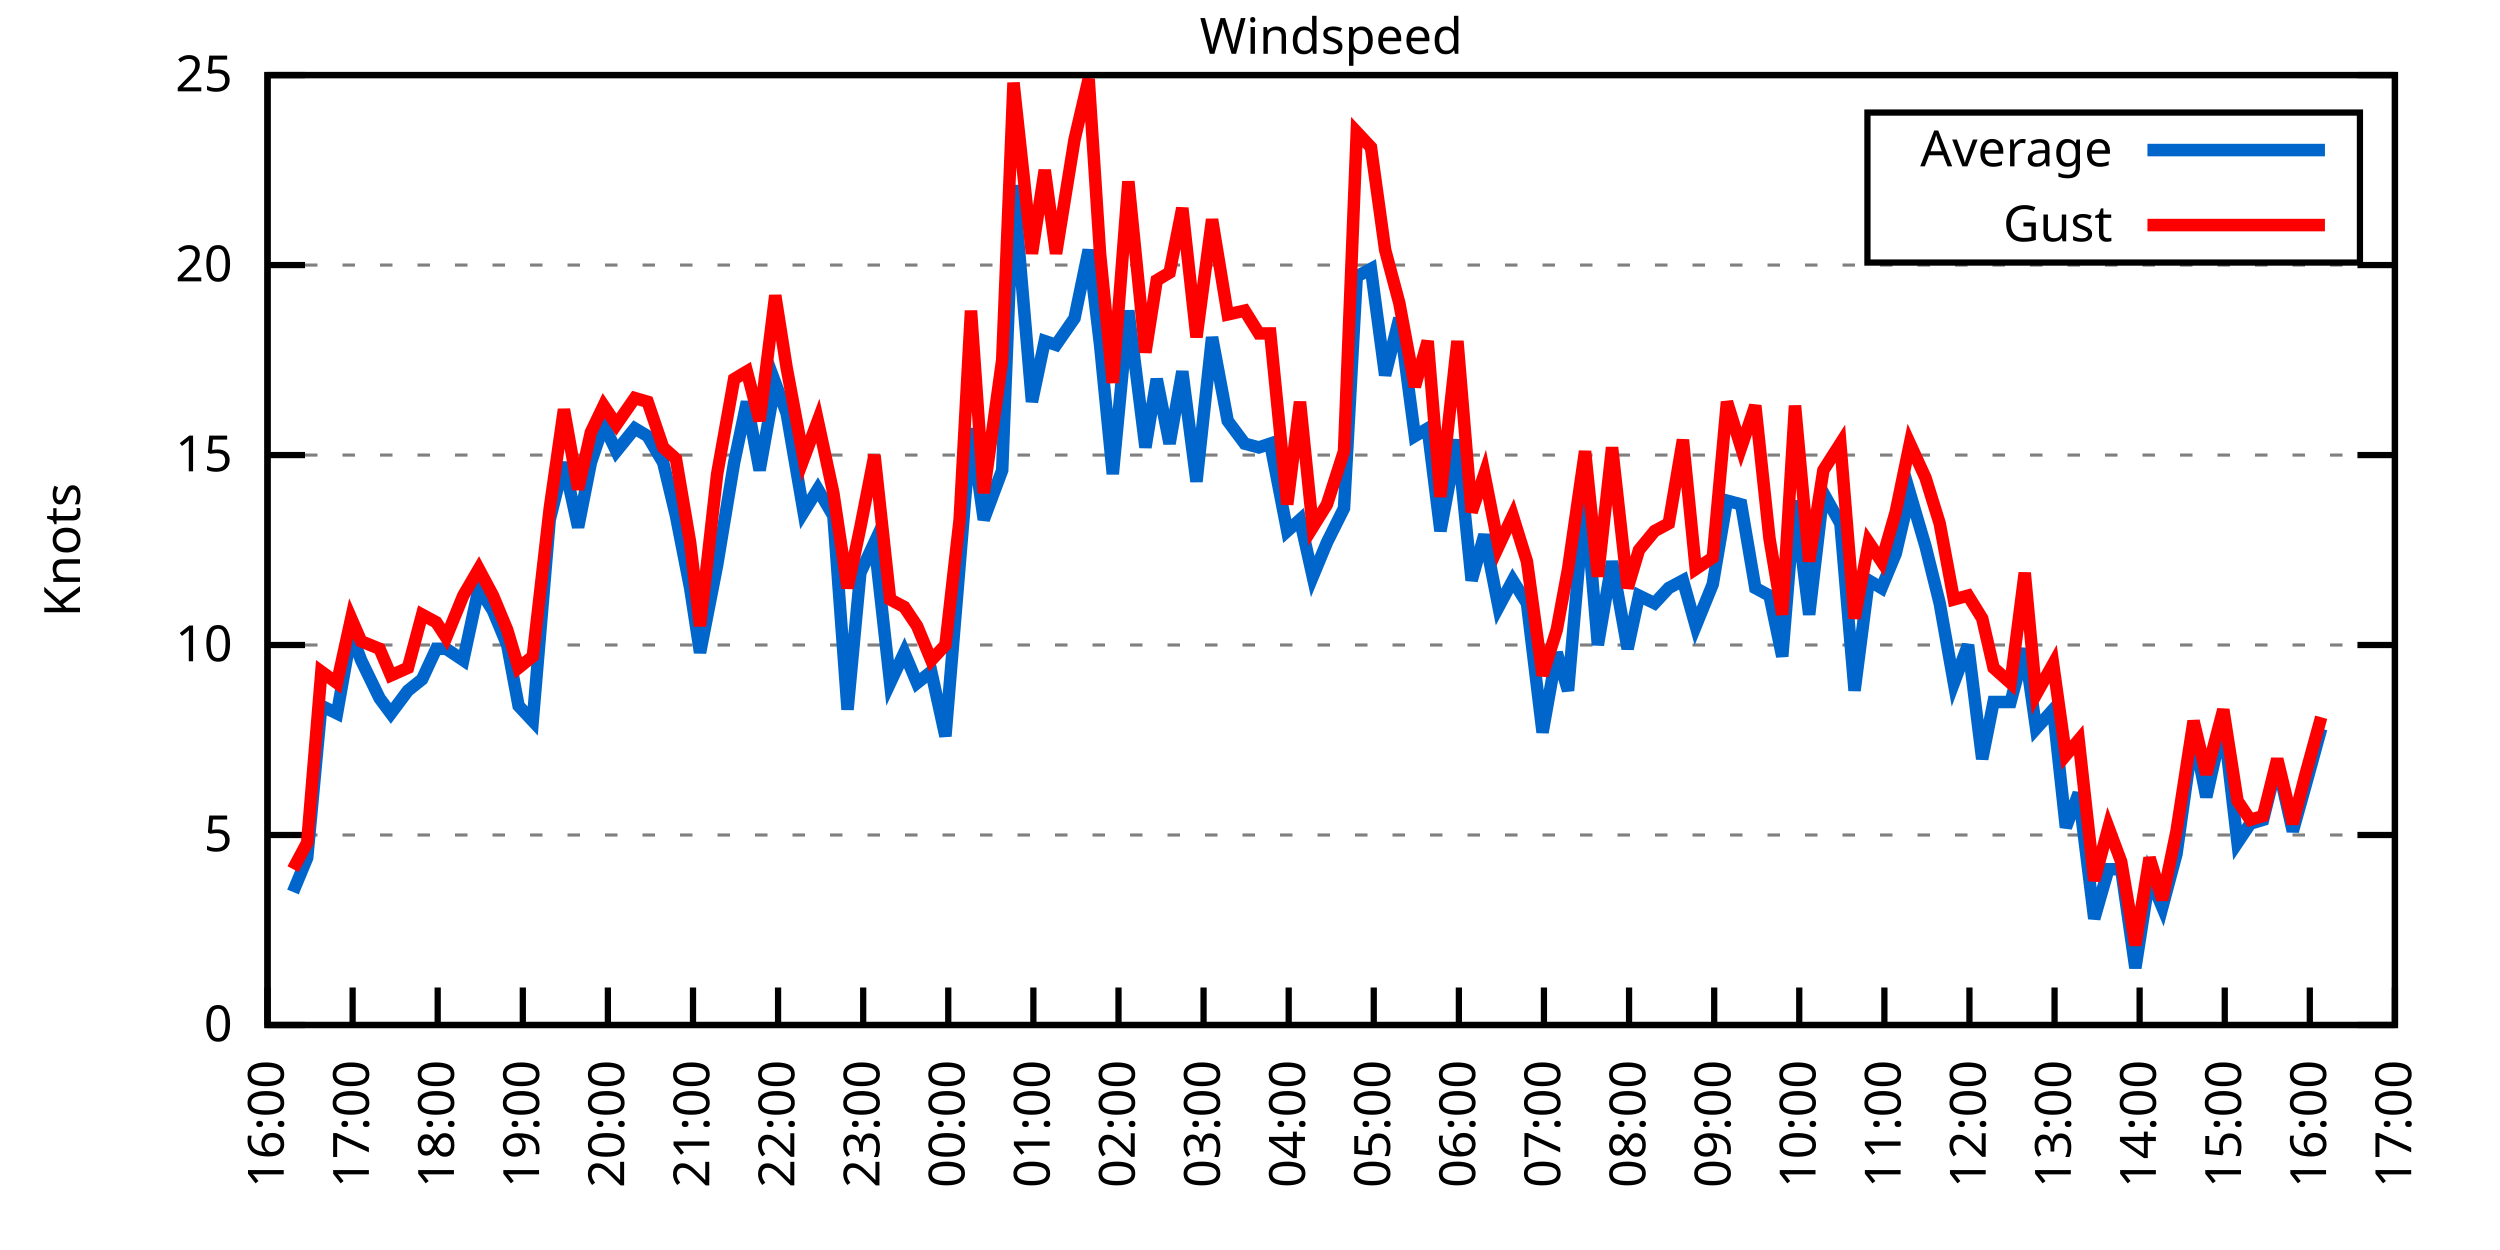
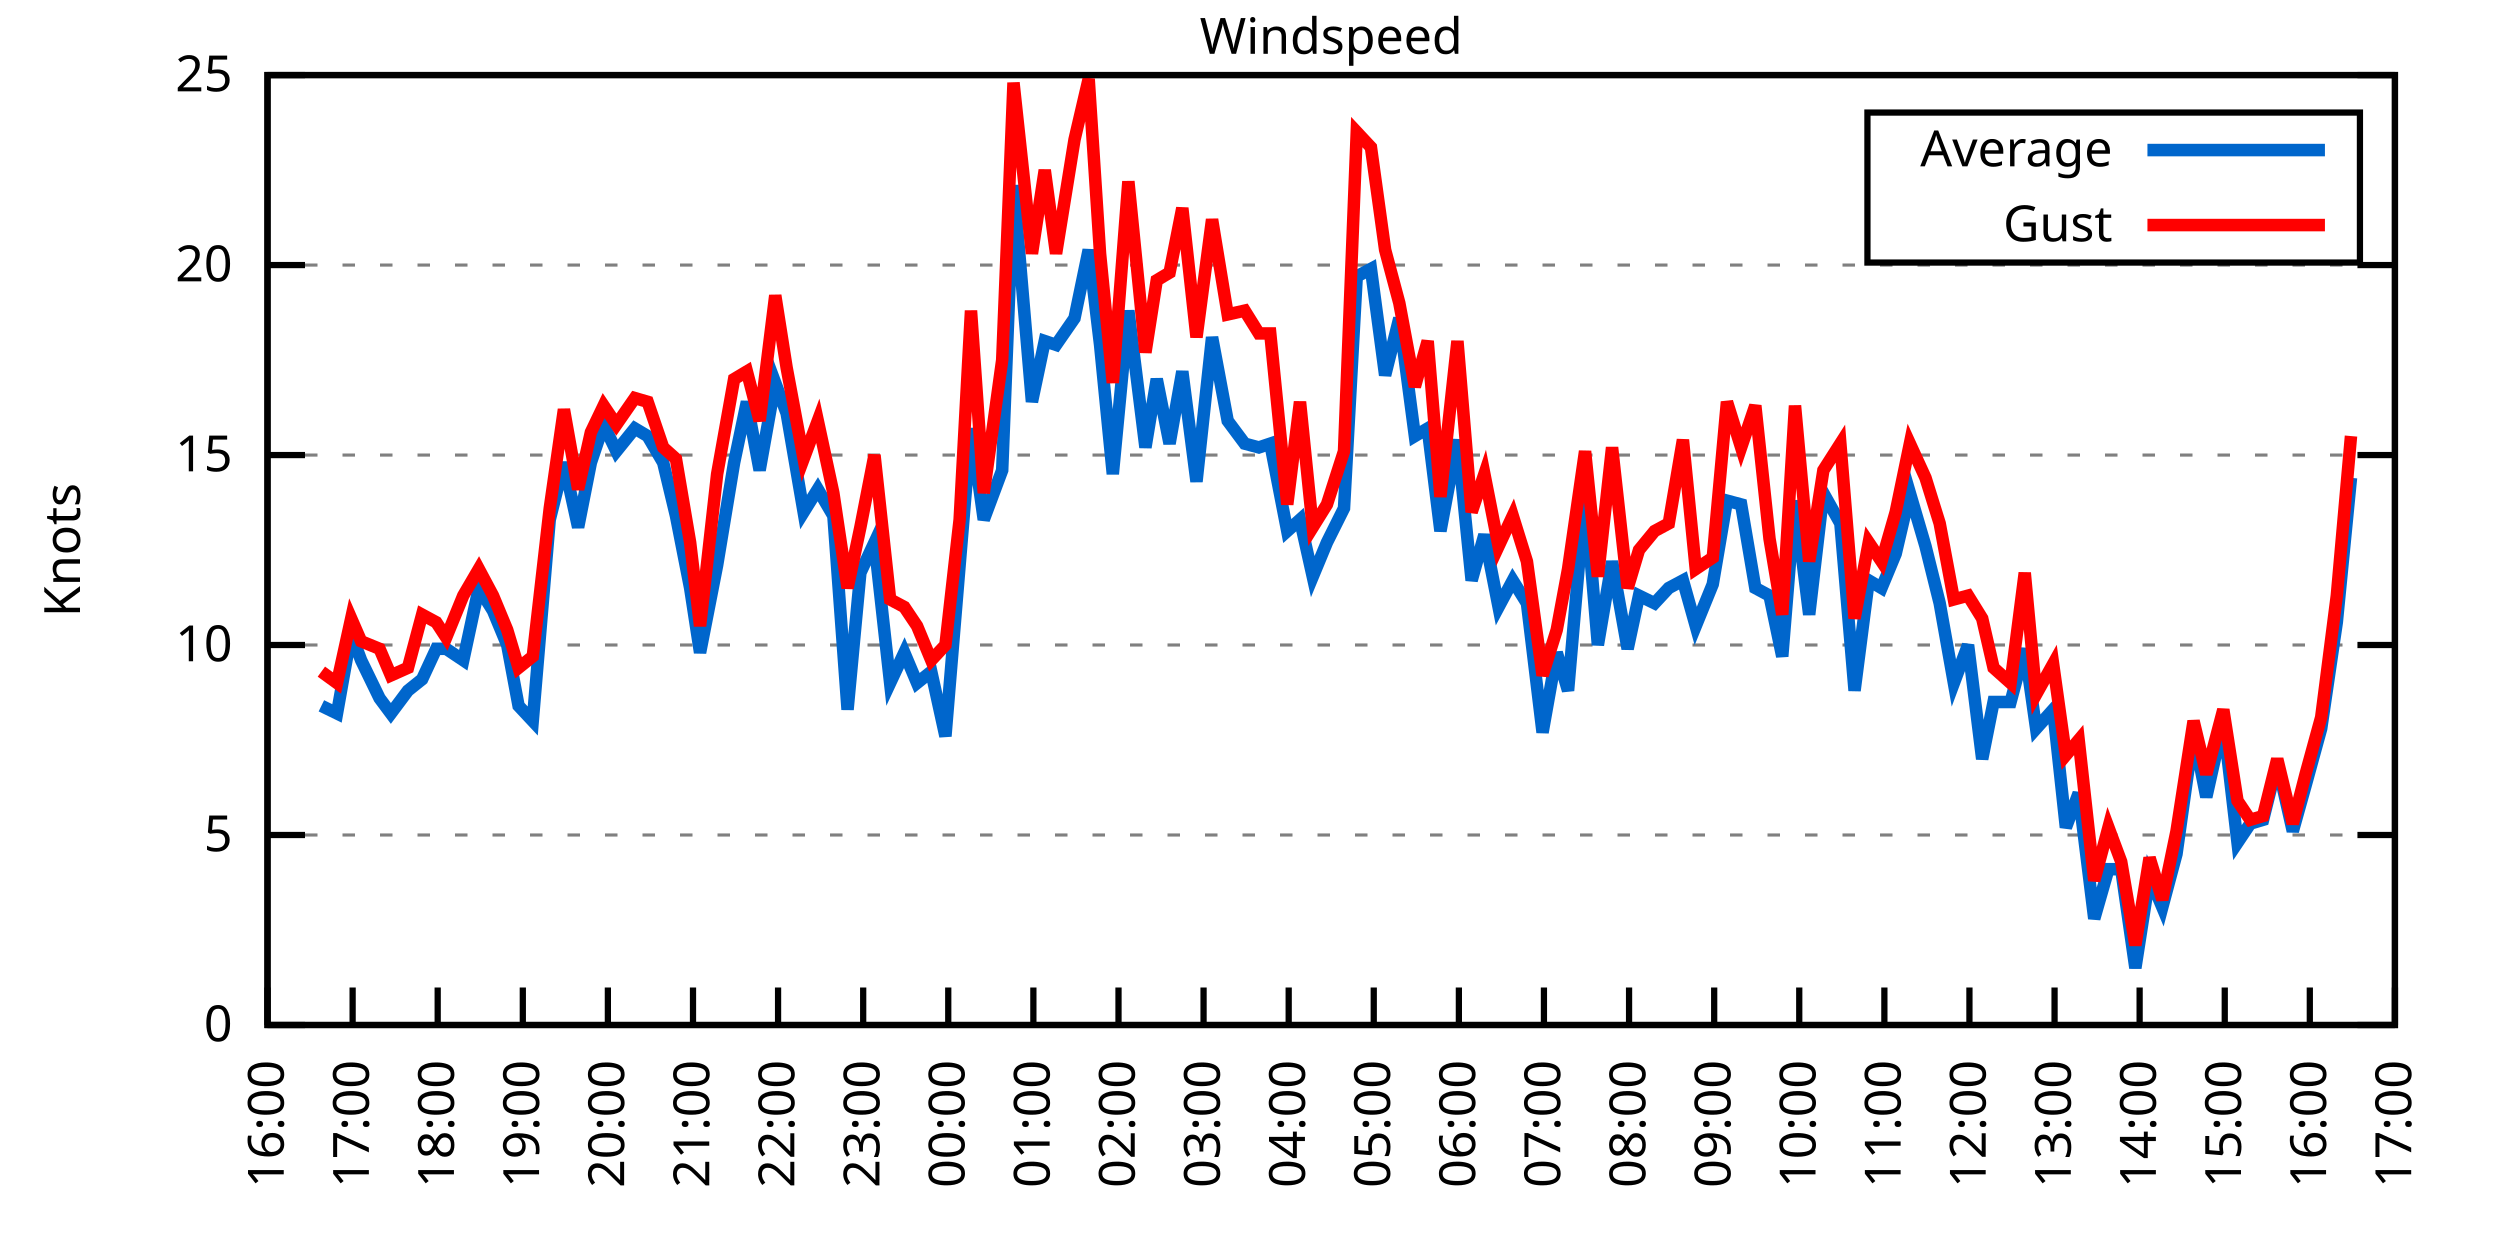
<svg xmlns="http://www.w3.org/2000/svg" xmlns:xlink="http://www.w3.org/1999/xlink" width="400" height="200" viewBox="0 0 400 200">
  <g id="gnuplot_canvas">
    <rect x="0" y="0" width="400" height="200" fill="none" />
    <defs>
      <circle id="gpDot" r="0.5" stroke-width="0.5" stroke="currentColor" />
      <path id="gpPt0" stroke-width="0.333" stroke="currentColor" d="M-1,0 h2 M0,-1 v2" />
      <path id="gpPt1" stroke-width="0.333" stroke="currentColor" d="M-1,-1 L1,1 M1,-1 L-1,1" />
      <path id="gpPt2" stroke-width="0.333" stroke="currentColor" d="M-1,0 L1,0 M0,-1 L0,1 M-1,-1 L1,1 M-1,1 L1,-1" />
      <rect id="gpPt3" stroke-width="0.333" stroke="currentColor" x="-1" y="-1" width="2" height="2" />
      <rect id="gpPt4" stroke-width="0.333" stroke="currentColor" fill="currentColor" x="-1" y="-1" width="2" height="2" />
      <circle id="gpPt5" stroke-width="0.333" stroke="currentColor" cx="0" cy="0" r="1" />
      <use xlink:href="#gpPt5" id="gpPt6" fill="currentColor" stroke="none" />
      <path id="gpPt7" stroke-width="0.333" stroke="currentColor" d="M0,-1.33 L-1.33,0.67 L1.33,0.67 z" />
      <use xlink:href="#gpPt7" id="gpPt8" fill="currentColor" stroke="none" />
      <use xlink:href="#gpPt7" id="gpPt9" stroke="currentColor" transform="rotate(180)" />
      <use xlink:href="#gpPt9" id="gpPt10" fill="currentColor" stroke="none" />
      <use xlink:href="#gpPt3" id="gpPt11" stroke="currentColor" transform="rotate(45)" />
      <use xlink:href="#gpPt11" id="gpPt12" fill="currentColor" stroke="none" />
      <path id="gpPt13" stroke-width="0.333" stroke="currentColor" d="M0,1.330 L1.265,0.411 L0.782,-1.067 L-0.782,-1.076 L-1.265,0.411 z" />
      <use xlink:href="#gpPt13" id="gpPt14" fill="currentColor" stroke="none" />
      <filter id="textbox" filterUnits="objectBoundingBox" x="0" y="0" height="1" width="1">
        <feFlood flood-color="white" flood-opacity="1" result="bgnd" />
        <feComposite in="SourceGraphic" in2="bgnd" operator="atop" />
      </filter>
      <filter id="greybox" filterUnits="objectBoundingBox" x="0" y="0" height="1" width="1">
        <feFlood flood-color="lightgrey" flood-opacity="1" result="grey" />
        <feComposite in="SourceGraphic" in2="grey" operator="atop" />
      </filter>
    </defs>
    <g fill="none" color="white" stroke="currentColor" stroke-width="1.00" stroke-linecap="butt" stroke-linejoin="miter">
</g>
    <g fill="none" color="black" stroke="currentColor" stroke-width="1.00" stroke-linecap="butt" stroke-linejoin="miter">
      <g stroke="none" shape-rendering="crispEdges">
        <polygon fill="rgb(255, 255, 255)" points="42.80,164.00 383.18,164.00 383.18,12.02 42.80,12.02 " />
      </g>
    </g>
    <g fill="none" color="black" stroke="currentColor" stroke-width="1.00" stroke-linecap="butt" stroke-linejoin="miter">
</g>
    <g fill="none" color="black" stroke="black" stroke-width="0.50" stroke-linecap="butt" stroke-linejoin="miter">
</g>
    <g fill="none" color="gray" stroke="currentColor" stroke-width="0.50" stroke-linecap="butt" stroke-linejoin="miter">
      <path stroke="gray" stroke-dasharray="2,4" class="gridline" d="M42.80,164.00 L383.19,164.00  " />
    </g>
    <g fill="none" color="gray" stroke="gray" stroke-width="1.00" stroke-linecap="butt" stroke-linejoin="miter">
</g>
    <g fill="none" color="black" stroke="currentColor" stroke-width="1.00" stroke-linecap="butt" stroke-linejoin="miter">
      <path stroke="black" d="M42.80,164.00 L48.80,164.00 M383.19,164.00 L377.19,164.00  " />
      <g transform="translate(37.20,166.60)" stroke="none" fill="black" font-family="Sans" font-size="8.00" text-anchor="end">
        <text>
          <tspan font-family="Sans"> 0</tspan>
        </text>
      </g>
    </g>
    <g fill="none" color="black" stroke="currentColor" stroke-width="1.00" stroke-linecap="butt" stroke-linejoin="miter">
</g>
    <g fill="none" color="black" stroke="black" stroke-width="0.50" stroke-linecap="butt" stroke-linejoin="miter">
</g>
    <g fill="none" color="gray" stroke="currentColor" stroke-width="0.50" stroke-linecap="butt" stroke-linejoin="miter">
      <path stroke="gray" stroke-dasharray="2,4" class="gridline" d="M42.80,133.60 L383.19,133.60  " />
    </g>
    <g fill="none" color="gray" stroke="gray" stroke-width="1.00" stroke-linecap="butt" stroke-linejoin="miter">
</g>
    <g fill="none" color="black" stroke="currentColor" stroke-width="1.00" stroke-linecap="butt" stroke-linejoin="miter">
      <path stroke="black" d="M42.80,133.60 L48.80,133.60 M383.19,133.60 L377.19,133.60  " />
      <g transform="translate(37.20,136.20)" stroke="none" fill="black" font-family="Sans" font-size="8.00" text-anchor="end">
        <text>
          <tspan font-family="Sans"> 5</tspan>
        </text>
      </g>
    </g>
    <g fill="none" color="black" stroke="currentColor" stroke-width="1.00" stroke-linecap="butt" stroke-linejoin="miter">
</g>
    <g fill="none" color="black" stroke="black" stroke-width="0.50" stroke-linecap="butt" stroke-linejoin="miter">
</g>
    <g fill="none" color="gray" stroke="currentColor" stroke-width="0.50" stroke-linecap="butt" stroke-linejoin="miter">
      <path stroke="gray" stroke-dasharray="2,4" class="gridline" d="M42.80,103.20 L383.19,103.20  " />
    </g>
    <g fill="none" color="gray" stroke="gray" stroke-width="1.00" stroke-linecap="butt" stroke-linejoin="miter">
</g>
    <g fill="none" color="black" stroke="currentColor" stroke-width="1.00" stroke-linecap="butt" stroke-linejoin="miter">
      <path stroke="black" d="M42.80,103.20 L48.80,103.20 M383.19,103.20 L377.19,103.20  " />
      <g transform="translate(37.20,105.80)" stroke="none" fill="black" font-family="Sans" font-size="8.00" text-anchor="end">
        <text>
          <tspan font-family="Sans"> 10</tspan>
        </text>
      </g>
    </g>
    <g fill="none" color="black" stroke="currentColor" stroke-width="1.00" stroke-linecap="butt" stroke-linejoin="miter">
</g>
    <g fill="none" color="black" stroke="black" stroke-width="0.50" stroke-linecap="butt" stroke-linejoin="miter">
</g>
    <g fill="none" color="gray" stroke="currentColor" stroke-width="0.50" stroke-linecap="butt" stroke-linejoin="miter">
      <path stroke="gray" stroke-dasharray="2,4" class="gridline" d="M42.80,72.81 L383.19,72.81  " />
    </g>
    <g fill="none" color="gray" stroke="gray" stroke-width="1.00" stroke-linecap="butt" stroke-linejoin="miter">
</g>
    <g fill="none" color="black" stroke="currentColor" stroke-width="1.00" stroke-linecap="butt" stroke-linejoin="miter">
      <path stroke="black" d="M42.80,72.81 L48.80,72.81 M383.19,72.81 L377.19,72.81  " />
      <g transform="translate(37.20,75.41)" stroke="none" fill="black" font-family="Sans" font-size="8.00" text-anchor="end">
        <text>
          <tspan font-family="Sans"> 15</tspan>
        </text>
      </g>
    </g>
    <g fill="none" color="black" stroke="currentColor" stroke-width="1.00" stroke-linecap="butt" stroke-linejoin="miter">
</g>
    <g fill="none" color="black" stroke="black" stroke-width="0.50" stroke-linecap="butt" stroke-linejoin="miter">
</g>
    <g fill="none" color="gray" stroke="currentColor" stroke-width="0.50" stroke-linecap="butt" stroke-linejoin="miter">
      <path stroke="gray" stroke-dasharray="2,4" class="gridline" d="M42.80,42.41 L383.19,42.41  " />
    </g>
    <g fill="none" color="gray" stroke="gray" stroke-width="1.00" stroke-linecap="butt" stroke-linejoin="miter">
</g>
    <g fill="none" color="black" stroke="currentColor" stroke-width="1.00" stroke-linecap="butt" stroke-linejoin="miter">
      <path stroke="black" d="M42.80,42.41 L48.80,42.41 M383.19,42.41 L377.19,42.41  " />
      <g transform="translate(37.20,45.01)" stroke="none" fill="black" font-family="Sans" font-size="8.00" text-anchor="end">
        <text>
          <tspan font-family="Sans"> 20</tspan>
        </text>
      </g>
    </g>
    <g fill="none" color="black" stroke="currentColor" stroke-width="1.00" stroke-linecap="butt" stroke-linejoin="miter">
</g>
    <g fill="none" color="black" stroke="black" stroke-width="0.50" stroke-linecap="butt" stroke-linejoin="miter">
</g>
    <g fill="none" color="gray" stroke="currentColor" stroke-width="0.50" stroke-linecap="butt" stroke-linejoin="miter">
      <path stroke="gray" stroke-dasharray="2,4" class="gridline" d="M42.80,12.01 L383.19,12.01  " />
    </g>
    <g fill="none" color="gray" stroke="gray" stroke-width="1.00" stroke-linecap="butt" stroke-linejoin="miter">
</g>
    <g fill="none" color="black" stroke="currentColor" stroke-width="1.00" stroke-linecap="butt" stroke-linejoin="miter">
      <path stroke="black" d="M42.80,12.01 L48.80,12.01 M383.19,12.01 L377.19,12.01  " />
      <g transform="translate(37.20,14.61)" stroke="none" fill="black" font-family="Sans" font-size="8.00" text-anchor="end">
        <text>
          <tspan font-family="Sans"> 25</tspan>
        </text>
      </g>
    </g>
    <g fill="none" color="black" stroke="currentColor" stroke-width="1.00" stroke-linecap="butt" stroke-linejoin="miter">
      <path stroke="black" d="M42.80,164.00 L42.80,158.00  " />
      <g transform="translate(45.40,169.60) rotate(270.00)" stroke="none" fill="black" font-family="Sans" font-size="8.00" text-anchor="end">
        <text>
          <tspan font-family="Sans">16:00</tspan>
        </text>
      </g>
    </g>
    <g fill="none" color="black" stroke="currentColor" stroke-width="1.00" stroke-linecap="butt" stroke-linejoin="miter">
      <path stroke="black" d="M56.42,164.00 L56.42,158.00  " />
      <g transform="translate(59.02,169.60) rotate(270.00)" stroke="none" fill="black" font-family="Sans" font-size="8.00" text-anchor="end">
        <text>
          <tspan font-family="Sans">17:00</tspan>
        </text>
      </g>
    </g>
    <g fill="none" color="black" stroke="currentColor" stroke-width="1.00" stroke-linecap="butt" stroke-linejoin="miter">
      <path stroke="black" d="M70.03,164.00 L70.03,158.00  " />
      <g transform="translate(72.63,169.60) rotate(270.00)" stroke="none" fill="black" font-family="Sans" font-size="8.00" text-anchor="end">
        <text>
          <tspan font-family="Sans">18:00</tspan>
        </text>
      </g>
    </g>
    <g fill="none" color="black" stroke="currentColor" stroke-width="1.00" stroke-linecap="butt" stroke-linejoin="miter">
      <path stroke="black" d="M83.65,164.00 L83.65,158.00  " />
      <g transform="translate(86.25,169.60) rotate(270.00)" stroke="none" fill="black" font-family="Sans" font-size="8.00" text-anchor="end">
        <text>
          <tspan font-family="Sans">19:00</tspan>
        </text>
      </g>
    </g>
    <g fill="none" color="black" stroke="currentColor" stroke-width="1.00" stroke-linecap="butt" stroke-linejoin="miter">
      <path stroke="black" d="M97.26,164.00 L97.26,158.00  " />
      <g transform="translate(99.86,169.60) rotate(270.00)" stroke="none" fill="black" font-family="Sans" font-size="8.00" text-anchor="end">
        <text>
          <tspan font-family="Sans">20:00</tspan>
        </text>
      </g>
    </g>
    <g fill="none" color="black" stroke="currentColor" stroke-width="1.00" stroke-linecap="butt" stroke-linejoin="miter">
      <path stroke="black" d="M110.88,164.00 L110.88,158.00  " />
      <g transform="translate(113.48,169.60) rotate(270.00)" stroke="none" fill="black" font-family="Sans" font-size="8.00" text-anchor="end">
        <text>
          <tspan font-family="Sans">21:00</tspan>
        </text>
      </g>
    </g>
    <g fill="none" color="black" stroke="currentColor" stroke-width="1.00" stroke-linecap="butt" stroke-linejoin="miter">
      <path stroke="black" d="M124.49,164.00 L124.49,158.00  " />
      <g transform="translate(127.09,169.60) rotate(270.00)" stroke="none" fill="black" font-family="Sans" font-size="8.00" text-anchor="end">
        <text>
          <tspan font-family="Sans">22:00</tspan>
        </text>
      </g>
    </g>
    <g fill="none" color="black" stroke="currentColor" stroke-width="1.00" stroke-linecap="butt" stroke-linejoin="miter">
      <path stroke="black" d="M138.11,164.00 L138.11,158.00  " />
      <g transform="translate(140.71,169.60) rotate(270.00)" stroke="none" fill="black" font-family="Sans" font-size="8.00" text-anchor="end">
        <text>
          <tspan font-family="Sans">23:00</tspan>
        </text>
      </g>
    </g>
    <g fill="none" color="black" stroke="currentColor" stroke-width="1.00" stroke-linecap="butt" stroke-linejoin="miter">
      <path stroke="black" d="M151.72,164.00 L151.72,158.00  " />
      <g transform="translate(154.32,169.60) rotate(270.00)" stroke="none" fill="black" font-family="Sans" font-size="8.00" text-anchor="end">
        <text>
          <tspan font-family="Sans">00:00</tspan>
        </text>
      </g>
    </g>
    <g fill="none" color="black" stroke="currentColor" stroke-width="1.00" stroke-linecap="butt" stroke-linejoin="miter">
      <path stroke="black" d="M165.34,164.00 L165.34,158.00  " />
      <g transform="translate(167.94,169.60) rotate(270.00)" stroke="none" fill="black" font-family="Sans" font-size="8.00" text-anchor="end">
        <text>
          <tspan font-family="Sans">01:00</tspan>
        </text>
      </g>
    </g>
    <g fill="none" color="black" stroke="currentColor" stroke-width="1.00" stroke-linecap="butt" stroke-linejoin="miter">
      <path stroke="black" d="M178.96,164.00 L178.96,158.00  " />
      <g transform="translate(181.56,169.60) rotate(270.00)" stroke="none" fill="black" font-family="Sans" font-size="8.00" text-anchor="end">
        <text>
          <tspan font-family="Sans">02:00</tspan>
        </text>
      </g>
    </g>
    <g fill="none" color="black" stroke="currentColor" stroke-width="1.00" stroke-linecap="butt" stroke-linejoin="miter">
      <path stroke="black" d="M192.57,164.00 L192.57,158.00  " />
      <g transform="translate(195.17,169.60) rotate(270.00)" stroke="none" fill="black" font-family="Sans" font-size="8.00" text-anchor="end">
        <text>
          <tspan font-family="Sans">03:00</tspan>
        </text>
      </g>
    </g>
    <g fill="none" color="black" stroke="currentColor" stroke-width="1.00" stroke-linecap="butt" stroke-linejoin="miter">
      <path stroke="black" d="M206.19,164.00 L206.19,158.00  " />
      <g transform="translate(208.79,169.60) rotate(270.00)" stroke="none" fill="black" font-family="Sans" font-size="8.00" text-anchor="end">
        <text>
          <tspan font-family="Sans">04:00</tspan>
        </text>
      </g>
    </g>
    <g fill="none" color="black" stroke="currentColor" stroke-width="1.00" stroke-linecap="butt" stroke-linejoin="miter">
      <path stroke="black" d="M219.80,164.00 L219.80,158.00  " />
      <g transform="translate(222.40,169.60) rotate(270.00)" stroke="none" fill="black" font-family="Sans" font-size="8.00" text-anchor="end">
        <text>
          <tspan font-family="Sans">05:00</tspan>
        </text>
      </g>
    </g>
    <g fill="none" color="black" stroke="currentColor" stroke-width="1.00" stroke-linecap="butt" stroke-linejoin="miter">
      <path stroke="black" d="M233.42,164.00 L233.42,158.00  " />
      <g transform="translate(236.02,169.60) rotate(270.00)" stroke="none" fill="black" font-family="Sans" font-size="8.00" text-anchor="end">
        <text>
          <tspan font-family="Sans">06:00</tspan>
        </text>
      </g>
    </g>
    <g fill="none" color="black" stroke="currentColor" stroke-width="1.00" stroke-linecap="butt" stroke-linejoin="miter">
      <path stroke="black" d="M247.03,164.00 L247.03,158.00  " />
      <g transform="translate(249.63,169.60) rotate(270.00)" stroke="none" fill="black" font-family="Sans" font-size="8.00" text-anchor="end">
        <text>
          <tspan font-family="Sans">07:00</tspan>
        </text>
      </g>
    </g>
    <g fill="none" color="black" stroke="currentColor" stroke-width="1.00" stroke-linecap="butt" stroke-linejoin="miter">
      <path stroke="black" d="M260.65,164.00 L260.65,158.00  " />
      <g transform="translate(263.25,169.60) rotate(270.00)" stroke="none" fill="black" font-family="Sans" font-size="8.00" text-anchor="end">
        <text>
          <tspan font-family="Sans">08:00</tspan>
        </text>
      </g>
    </g>
    <g fill="none" color="black" stroke="currentColor" stroke-width="1.00" stroke-linecap="butt" stroke-linejoin="miter">
      <path stroke="black" d="M274.27,164.00 L274.27,158.00  " />
      <g transform="translate(276.87,169.60) rotate(270.00)" stroke="none" fill="black" font-family="Sans" font-size="8.00" text-anchor="end">
        <text>
          <tspan font-family="Sans">09:00</tspan>
        </text>
      </g>
    </g>
    <g fill="none" color="black" stroke="currentColor" stroke-width="1.00" stroke-linecap="butt" stroke-linejoin="miter">
      <path stroke="black" d="M287.88,164.00 L287.88,158.00  " />
      <g transform="translate(290.48,169.60) rotate(270.00)" stroke="none" fill="black" font-family="Sans" font-size="8.00" text-anchor="end">
        <text>
          <tspan font-family="Sans">10:00</tspan>
        </text>
      </g>
    </g>
    <g fill="none" color="black" stroke="currentColor" stroke-width="1.00" stroke-linecap="butt" stroke-linejoin="miter">
      <path stroke="black" d="M301.50,164.00 L301.50,158.00  " />
      <g transform="translate(304.10,169.60) rotate(270.00)" stroke="none" fill="black" font-family="Sans" font-size="8.00" text-anchor="end">
        <text>
          <tspan font-family="Sans">11:00</tspan>
        </text>
      </g>
    </g>
    <g fill="none" color="black" stroke="currentColor" stroke-width="1.00" stroke-linecap="butt" stroke-linejoin="miter">
      <path stroke="black" d="M315.11,164.00 L315.11,158.00  " />
      <g transform="translate(317.71,169.60) rotate(270.00)" stroke="none" fill="black" font-family="Sans" font-size="8.00" text-anchor="end">
        <text>
          <tspan font-family="Sans">12:00</tspan>
        </text>
      </g>
    </g>
    <g fill="none" color="black" stroke="currentColor" stroke-width="1.00" stroke-linecap="butt" stroke-linejoin="miter">
      <path stroke="black" d="M328.73,164.00 L328.73,158.00  " />
      <g transform="translate(331.33,169.60) rotate(270.00)" stroke="none" fill="black" font-family="Sans" font-size="8.00" text-anchor="end">
        <text>
          <tspan font-family="Sans">13:00</tspan>
        </text>
      </g>
    </g>
    <g fill="none" color="black" stroke="currentColor" stroke-width="1.00" stroke-linecap="butt" stroke-linejoin="miter">
      <path stroke="black" d="M342.34,164.00 L342.34,158.00  " />
      <g transform="translate(344.94,169.60) rotate(270.00)" stroke="none" fill="black" font-family="Sans" font-size="8.00" text-anchor="end">
        <text>
          <tspan font-family="Sans">14:00</tspan>
        </text>
      </g>
    </g>
    <g fill="none" color="black" stroke="currentColor" stroke-width="1.00" stroke-linecap="butt" stroke-linejoin="miter">
      <path stroke="black" d="M355.96,164.00 L355.96,158.00  " />
      <g transform="translate(358.56,169.60) rotate(270.00)" stroke="none" fill="black" font-family="Sans" font-size="8.00" text-anchor="end">
        <text>
          <tspan font-family="Sans">15:00</tspan>
        </text>
      </g>
    </g>
    <g fill="none" color="black" stroke="currentColor" stroke-width="1.00" stroke-linecap="butt" stroke-linejoin="miter">
      <path stroke="black" d="M369.57,164.00 L369.57,158.00  " />
      <g transform="translate(372.17,169.60) rotate(270.00)" stroke="none" fill="black" font-family="Sans" font-size="8.00" text-anchor="end">
        <text>
          <tspan font-family="Sans">16:00</tspan>
        </text>
      </g>
    </g>
    <g fill="none" color="black" stroke="currentColor" stroke-width="1.00" stroke-linecap="butt" stroke-linejoin="miter">
      <path stroke="black" d="M383.19,164.00 L383.19,158.00  " />
      <g transform="translate(385.79,169.60) rotate(270.00)" stroke="none" fill="black" font-family="Sans" font-size="8.00" text-anchor="end">
        <text>
          <tspan font-family="Sans">17:00</tspan>
        </text>
      </g>
    </g>
    <g fill="none" color="black" stroke="currentColor" stroke-width="1.00" stroke-linecap="butt" stroke-linejoin="miter">
</g>
    <g fill="none" color="black" stroke="currentColor" stroke-width="1.00" stroke-linecap="butt" stroke-linejoin="miter">
      <path stroke="black" d="M42.80,12.01 L42.80,164.00 L383.19,164.00 L383.19,12.01 L42.80,12.01 Z  " />
    </g>
    <g fill="none" color="black" stroke="currentColor" stroke-width="1.00" stroke-linecap="butt" stroke-linejoin="miter">
</g>
    <g fill="none" color="black" stroke="currentColor" stroke-width="1.00" stroke-linecap="butt" stroke-linejoin="miter">
      <path stroke="black" d="M298.79,42.01 L298.79,18.01 L377.59,18.01 L377.59,42.01 L298.79,42.01 Z  " />
    </g>
    <g id="Windspeed_plot_1">
      <g fill="none" color="white" stroke="black" stroke-width="2.00" stroke-linecap="butt" stroke-linejoin="miter">
</g>
      <g fill="none" color="black" stroke="currentColor" stroke-width="2.00" stroke-linecap="butt" stroke-linejoin="miter">
        <g transform="translate(337.99,26.61)" stroke="none" fill="black" font-family="Sans" font-size="8.00" text-anchor="end">
          <text>
            <tspan font-family="Sans">Average</tspan>
          </text>
        </g>
      </g>
      <g fill="none" color="black" stroke="currentColor" stroke-width="2.00" stroke-linecap="butt" stroke-linejoin="miter">
-         <path stroke="rgb(  0, 102, 204)" d="M343.59,24.01 L371.99,24.01 M46.88,142.72 L49.15,137.25 L51.42,112.93 L53.92,114.15 L56.19,101.38 L57.78,105.64   L60.73,111.72 L62.54,114.15 L65.27,110.50 L67.54,108.68 L69.80,103.81 L71.39,103.81 L74.12,105.64 L76.61,94.08   L78.88,97.73 L81.15,103.20 L82.97,112.93 L85.24,115.36 L87.96,83.14 L90.23,74.02 L92.50,84.36 L94.54,74.02   L96.58,67.94 L98.62,72.20 L101.57,68.55 L103.62,69.77 L106.11,74.02 L108.15,82.53 L110.42,94.08 L112.01,104.42   L114.74,90.44 L117.46,74.02 L119.50,64.29 L121.54,75.24 L124.04,61.25 L125.86,66.12 L128.58,81.93 L130.85,78.28   L133.34,82.53 L135.61,113.54 L137.66,91.65 L139.92,86.79 L142.42,109.28 L144.69,104.42 L146.73,109.28 L149.00,107.46   L151.27,117.80 L153.54,90.44 L155.36,68.55 L157.40,83.14 L160.35,75.24 L162.16,29.64 L165.11,64.29 L167.16,54.57   L168.97,55.18 L171.92,50.92 L174.19,39.98 L176.01,55.18 L178.05,75.85 L180.54,49.70 L183.27,71.59 L185.08,60.65   L187.13,70.98 L189.17,59.43 L191.44,77.06 L193.93,53.96 L196.43,67.33 L199.15,70.98 L201.42,71.59 L203.24,70.98   L205.96,84.97 L208.00,83.14 L210.04,92.26 L212.31,86.79 L215.04,81.32 L217.08,44.23 L219.35,43.02 L221.62,60.04   L223.89,50.92 L226.38,69.77 L228.43,68.55 L230.47,84.97 L233.19,70.37 L235.46,92.87 L237.50,85.57 L239.77,97.12   L242.04,92.87 L244.31,96.52 L246.81,117.19 L249.08,104.42 L250.89,110.50 L253.61,78.89 L255.66,103.20 L257.93,89.83   L260.42,103.81 L262.24,95.30 L264.73,96.52 L267.00,94.08 L269.27,92.87 L271.32,100.16 L274.04,93.48 L276.31,80.10   L278.58,80.71 L280.85,94.08 L283.12,95.30 L285.16,105.03 L287.20,80.10 L289.47,98.34 L291.74,78.89 L294.46,83.75   L296.73,110.50 L299.00,92.87 L301.04,94.08 L303.31,88.61 L305.58,78.89 L308.08,87.40 L310.35,96.52 L312.62,109.28   L314.89,103.20 L317.15,121.44 L318.97,112.32 L321.69,112.32 L323.96,103.81 L325.78,116.58 L328.50,113.54 L330.54,132.39   L332.59,126.91 L335.08,146.98 L337.35,139.07 L339.39,139.07 L341.66,154.88 L343.93,140.29 L345.97,145.15 L348.24,136.64   L350.97,117.19 L353.01,127.52 L355.73,115.36 L358.00,134.82 L360.04,131.78 L362.09,131.17 L364.36,122.05 L366.85,132.99   L368.89,125.70 L371.39,116.58  " />
+         <path stroke="rgb(  0, 102, 204)" d="M343.59,24.01 L371.99,24.01 M51.42,112.93 L53.92,114.15 L56.19,101.38 L57.78,105.64 L60.73,111.72 L62.54,114.15   L65.27,110.50 L67.54,108.68 L69.80,103.81 L71.39,103.81 L74.12,105.64 L76.61,94.08 L78.88,97.73 L81.15,103.20   L82.97,112.93 L85.24,115.36 L87.96,83.14 L90.23,74.02 L92.50,84.36 L94.54,74.02 L96.58,67.94 L98.62,72.20   L101.57,68.55 L103.62,69.77 L106.11,74.02 L108.15,82.53 L110.42,94.08 L112.01,104.42 L114.74,90.44 L117.46,74.02   L119.50,64.29 L121.54,75.24 L124.04,61.25 L125.86,66.12 L128.58,81.93 L130.85,78.28 L133.34,82.53 L135.61,113.54   L137.66,91.65 L139.92,86.79 L142.42,109.28 L144.69,104.42 L146.73,109.28 L149.00,107.46 L151.27,117.80 L153.54,90.44   L155.36,68.55 L157.40,83.14 L160.35,75.24 L162.16,29.64 L165.11,64.29 L167.16,54.57 L168.97,55.18 L171.92,50.92   L174.19,39.98 L176.01,55.18 L178.05,75.85 L180.54,49.70 L183.27,71.59 L185.08,60.65 L187.13,70.98 L189.17,59.43   L191.44,77.06 L193.93,53.96 L196.43,67.33 L199.15,70.98 L201.42,71.59 L203.24,70.98 L205.96,84.97 L208.00,83.14   L210.04,92.26 L212.31,86.79 L215.04,81.32 L217.08,44.23 L219.35,43.02 L221.62,60.04 L223.89,50.92 L226.38,69.77   L228.43,68.55 L230.47,84.97 L233.19,70.37 L235.46,92.87 L237.50,85.57 L239.77,97.12 L242.04,92.87 L244.31,96.52   L246.81,117.19 L249.08,104.42 L250.89,110.50 L253.61,78.89 L255.66,103.20 L257.93,89.83 L260.42,103.81 L262.24,95.30   L264.73,96.52 L267.00,94.08 L269.27,92.87 L271.32,100.16 L274.04,93.48 L276.31,80.10 L278.58,80.71 L280.85,94.08   L283.12,95.30 L285.16,105.03 L287.20,80.10 L289.47,98.34 L291.74,78.89 L294.46,83.75 L296.73,110.50 L299.00,92.87   L301.04,94.08 L303.31,88.61 L305.58,78.89 L308.08,87.40 L310.35,96.52 L312.62,109.28 L314.89,103.20 L317.15,121.44   L318.97,112.32 L321.69,112.32 L323.96,103.81 L325.78,116.58 L328.50,113.54 L330.54,132.39 L332.59,126.91 L335.08,146.98   L337.35,139.07 L339.39,139.07 L341.66,154.88 L343.93,140.29 L345.97,145.15 L348.24,136.64 L350.97,117.19 L353.01,127.52   L355.73,115.36 L358.00,134.82 L360.04,131.78 L362.09,131.17 L364.36,122.05 L366.85,132.99 L368.89,125.70 L371.39,116.58   L373.89,99.56 L376.16,76.45  " />
      </g>
    </g>
    <g id="Windspeed_plot_2">
      <g fill="none" color="black" stroke="currentColor" stroke-width="2.00" stroke-linecap="butt" stroke-linejoin="miter">
        <g transform="translate(337.99,38.61)" stroke="none" fill="black" font-family="Sans" font-size="8.00" text-anchor="end">
          <text>
            <tspan font-family="Sans">Gust</tspan>
          </text>
        </g>
      </g>
      <g fill="none" color="black" stroke="currentColor" stroke-width="2.00" stroke-linecap="butt" stroke-linejoin="miter">
-         <path stroke="rgb(255,   0,   0)" d="M343.59,36.01 L371.99,36.01 M46.88,139.07 L49.15,134.82 L51.42,107.46 L53.92,109.28 L56.19,98.95 L57.78,102.60   L60.73,103.81 L62.54,108.07 L65.27,106.85 L67.54,98.34 L69.80,99.56 L71.39,101.99 L74.12,95.30 L76.61,91.04   L78.88,95.30 L81.15,100.77 L82.97,106.85 L85.24,105.03 L87.96,81.32 L90.23,65.51 L92.50,78.28 L94.54,69.16   L96.58,64.90 L98.62,67.94 L101.57,63.69 L103.62,64.29 L106.11,71.59 L108.15,73.41 L110.42,86.79 L112.01,100.16   L114.74,75.85 L117.46,60.65 L119.50,59.43 L121.54,67.33 L124.04,47.27 L125.86,58.82 L128.58,73.41 L130.85,67.33   L133.34,78.89 L135.61,94.08 L137.66,84.36 L139.92,72.81 L142.42,95.91 L144.69,97.12 L146.73,100.16 L149.00,105.64   L151.27,103.20 L153.54,83.14 L155.36,49.70 L157.40,78.89 L160.35,57.61 L162.16,13.23 L165.11,40.58 L167.16,27.21   L168.97,40.58 L171.92,22.35 L174.19,12.62 L176.01,40.58 L178.05,61.25 L180.54,29.03 L183.27,56.39 L185.08,44.84   L187.13,43.62 L189.17,33.29 L191.44,53.96 L193.93,35.11 L196.43,50.31 L199.15,49.70 L201.42,53.35 L203.24,53.35   L205.96,80.71 L208.00,64.29 L210.04,84.36 L212.31,80.71 L215.04,72.20 L217.08,21.13 L219.35,23.56 L221.62,39.98   L223.89,48.49 L226.38,61.86 L228.43,54.57 L230.47,79.49 L233.19,54.57 L235.46,81.93 L237.50,75.85 L239.77,87.40   L242.04,82.53 L244.31,89.83 L246.81,108.07 L249.08,100.77 L250.89,91.04 L253.61,72.20 L255.66,92.26 L257.93,71.59   L260.42,94.08 L262.24,88.00 L264.73,84.97 L267.00,83.75 L269.27,70.37 L271.32,91.04 L274.04,89.22 L276.31,64.29   L278.58,71.59 L280.85,64.90 L283.12,86.18 L285.16,98.34 L287.20,64.90 L289.47,89.83 L291.74,75.24 L294.46,70.98   L296.73,98.95 L299.00,86.79 L301.04,89.83 L303.31,81.93 L305.58,70.98 L308.08,76.45 L310.35,83.75 L312.62,95.91   L314.89,95.30 L317.15,98.95 L318.97,106.85 L321.69,109.28 L323.96,91.65 L325.78,111.11 L328.50,106.24 L330.54,120.83   L332.59,118.40 L335.08,140.90 L337.35,132.39 L339.39,137.86 L341.66,151.23 L343.93,137.25 L345.97,143.94 L348.24,132.99   L350.97,115.36 L353.01,123.87 L355.73,113.54 L358.00,128.13 L360.04,131.17 L362.09,130.56 L364.36,121.44 L366.85,131.78   L368.89,123.87 L371.39,114.76  " />
+         <path stroke="rgb(255,   0,   0)" d="M343.59,36.01 L371.99,36.01 M51.42,107.46 L53.92,109.28 L56.19,98.95 L57.78,102.60 L60.73,103.81 L62.54,108.07   L65.27,106.85 L67.54,98.34 L69.80,99.56 L71.39,101.99 L74.12,95.30 L76.61,91.04 L78.88,95.30 L81.15,100.77   L82.97,106.85 L85.24,105.03 L87.96,81.32 L90.23,65.51 L92.50,78.28 L94.54,69.16 L96.58,64.90 L98.62,67.94   L101.57,63.69 L103.62,64.29 L106.11,71.59 L108.15,73.41 L110.42,86.79 L112.01,100.16 L114.74,75.85 L117.46,60.65   L119.50,59.43 L121.54,67.33 L124.04,47.27 L125.86,58.82 L128.58,73.41 L130.85,67.33 L133.34,78.89 L135.61,94.08   L137.66,84.36 L139.92,72.81 L142.42,95.91 L144.69,97.12 L146.73,100.16 L149.00,105.64 L151.27,103.20 L153.54,83.14   L155.36,49.70 L157.40,78.89 L160.35,57.61 L162.16,13.23 L165.11,40.58 L167.16,27.21 L168.97,40.58 L171.92,22.35   L174.19,12.62 L176.01,40.58 L178.05,61.25 L180.54,29.03 L183.27,56.39 L185.08,44.84 L187.13,43.62 L189.17,33.29   L191.44,53.96 L193.93,35.11 L196.43,50.31 L199.15,49.70 L201.42,53.35 L203.24,53.35 L205.96,80.71 L208.00,64.29   L210.04,84.36 L212.31,80.71 L215.04,72.20 L217.08,21.13 L219.35,23.56 L221.62,39.98 L223.89,48.49 L226.38,61.86   L228.43,54.57 L230.47,79.49 L233.19,54.57 L235.46,81.93 L237.50,75.85 L239.77,87.40 L242.04,82.53 L244.31,89.83   L246.81,108.07 L249.08,100.77 L250.89,91.04 L253.61,72.20 L255.66,92.26 L257.93,71.59 L260.42,94.08 L262.24,88.00   L264.73,84.97 L267.00,83.75 L269.27,70.37 L271.32,91.04 L274.04,89.22 L276.31,64.29 L278.58,71.59 L280.85,64.90   L283.12,86.18 L285.16,98.34 L287.20,64.90 L289.47,89.83 L291.74,75.24 L294.46,70.98 L296.73,98.95 L299.00,86.79   L301.04,89.83 L303.31,81.93 L305.58,70.98 L308.08,76.45 L310.35,83.75 L312.62,95.91 L314.89,95.30 L317.15,98.95   L318.97,106.85 L321.69,109.28 L323.96,91.65 L325.78,111.11 L328.50,106.24 L330.54,120.83 L332.59,118.40 L335.08,140.90   L337.35,132.39 L339.39,137.86 L341.66,151.23 L343.93,137.25 L345.97,143.94 L348.24,132.99 L350.97,115.36 L353.01,123.87   L355.73,113.54 L358.00,128.13 L360.04,131.17 L362.09,130.56 L364.36,121.44 L366.85,131.78 L368.89,123.87 L371.39,114.76   L373.89,95.30 L376.16,69.77  " />
      </g>
    </g>
    <g fill="none" color="black" stroke="currentColor" stroke-width="2.00" stroke-linecap="butt" stroke-linejoin="miter">
</g>
    <g fill="none" color="black" stroke="black" stroke-width="1.00" stroke-linecap="butt" stroke-linejoin="miter">
</g>
    <g fill="none" color="black" stroke="currentColor" stroke-width="1.00" stroke-linecap="butt" stroke-linejoin="miter">
      <path stroke="black" d="M42.80,12.01 L42.80,164.00 L383.19,164.00 L383.19,12.01 L42.80,12.01 Z  " />
      <g transform="translate(12.80,88.01) rotate(270.00)" stroke="none" fill="black" font-family="Sans" font-size="8.00" text-anchor="middle">
        <text>
          <tspan font-family="Sans">Knots</tspan>
        </text>
      </g>
    </g>
    <g fill="none" color="black" stroke="currentColor" stroke-width="1.00" stroke-linecap="butt" stroke-linejoin="miter">
</g>
    <g fill="none" color="black" stroke="currentColor" stroke-width="1.00" stroke-linecap="butt" stroke-linejoin="miter">
      <g transform="translate(212.99,8.61)" stroke="none" fill="black" font-family="Sans" font-size="8.00" text-anchor="middle">
        <text>
          <tspan font-family="Sans">Windspeed</tspan>
        </text>
      </g>
    </g>
    <g fill="none" color="black" stroke="currentColor" stroke-width="1.00" stroke-linecap="butt" stroke-linejoin="miter">
</g>
  </g>
</svg>
